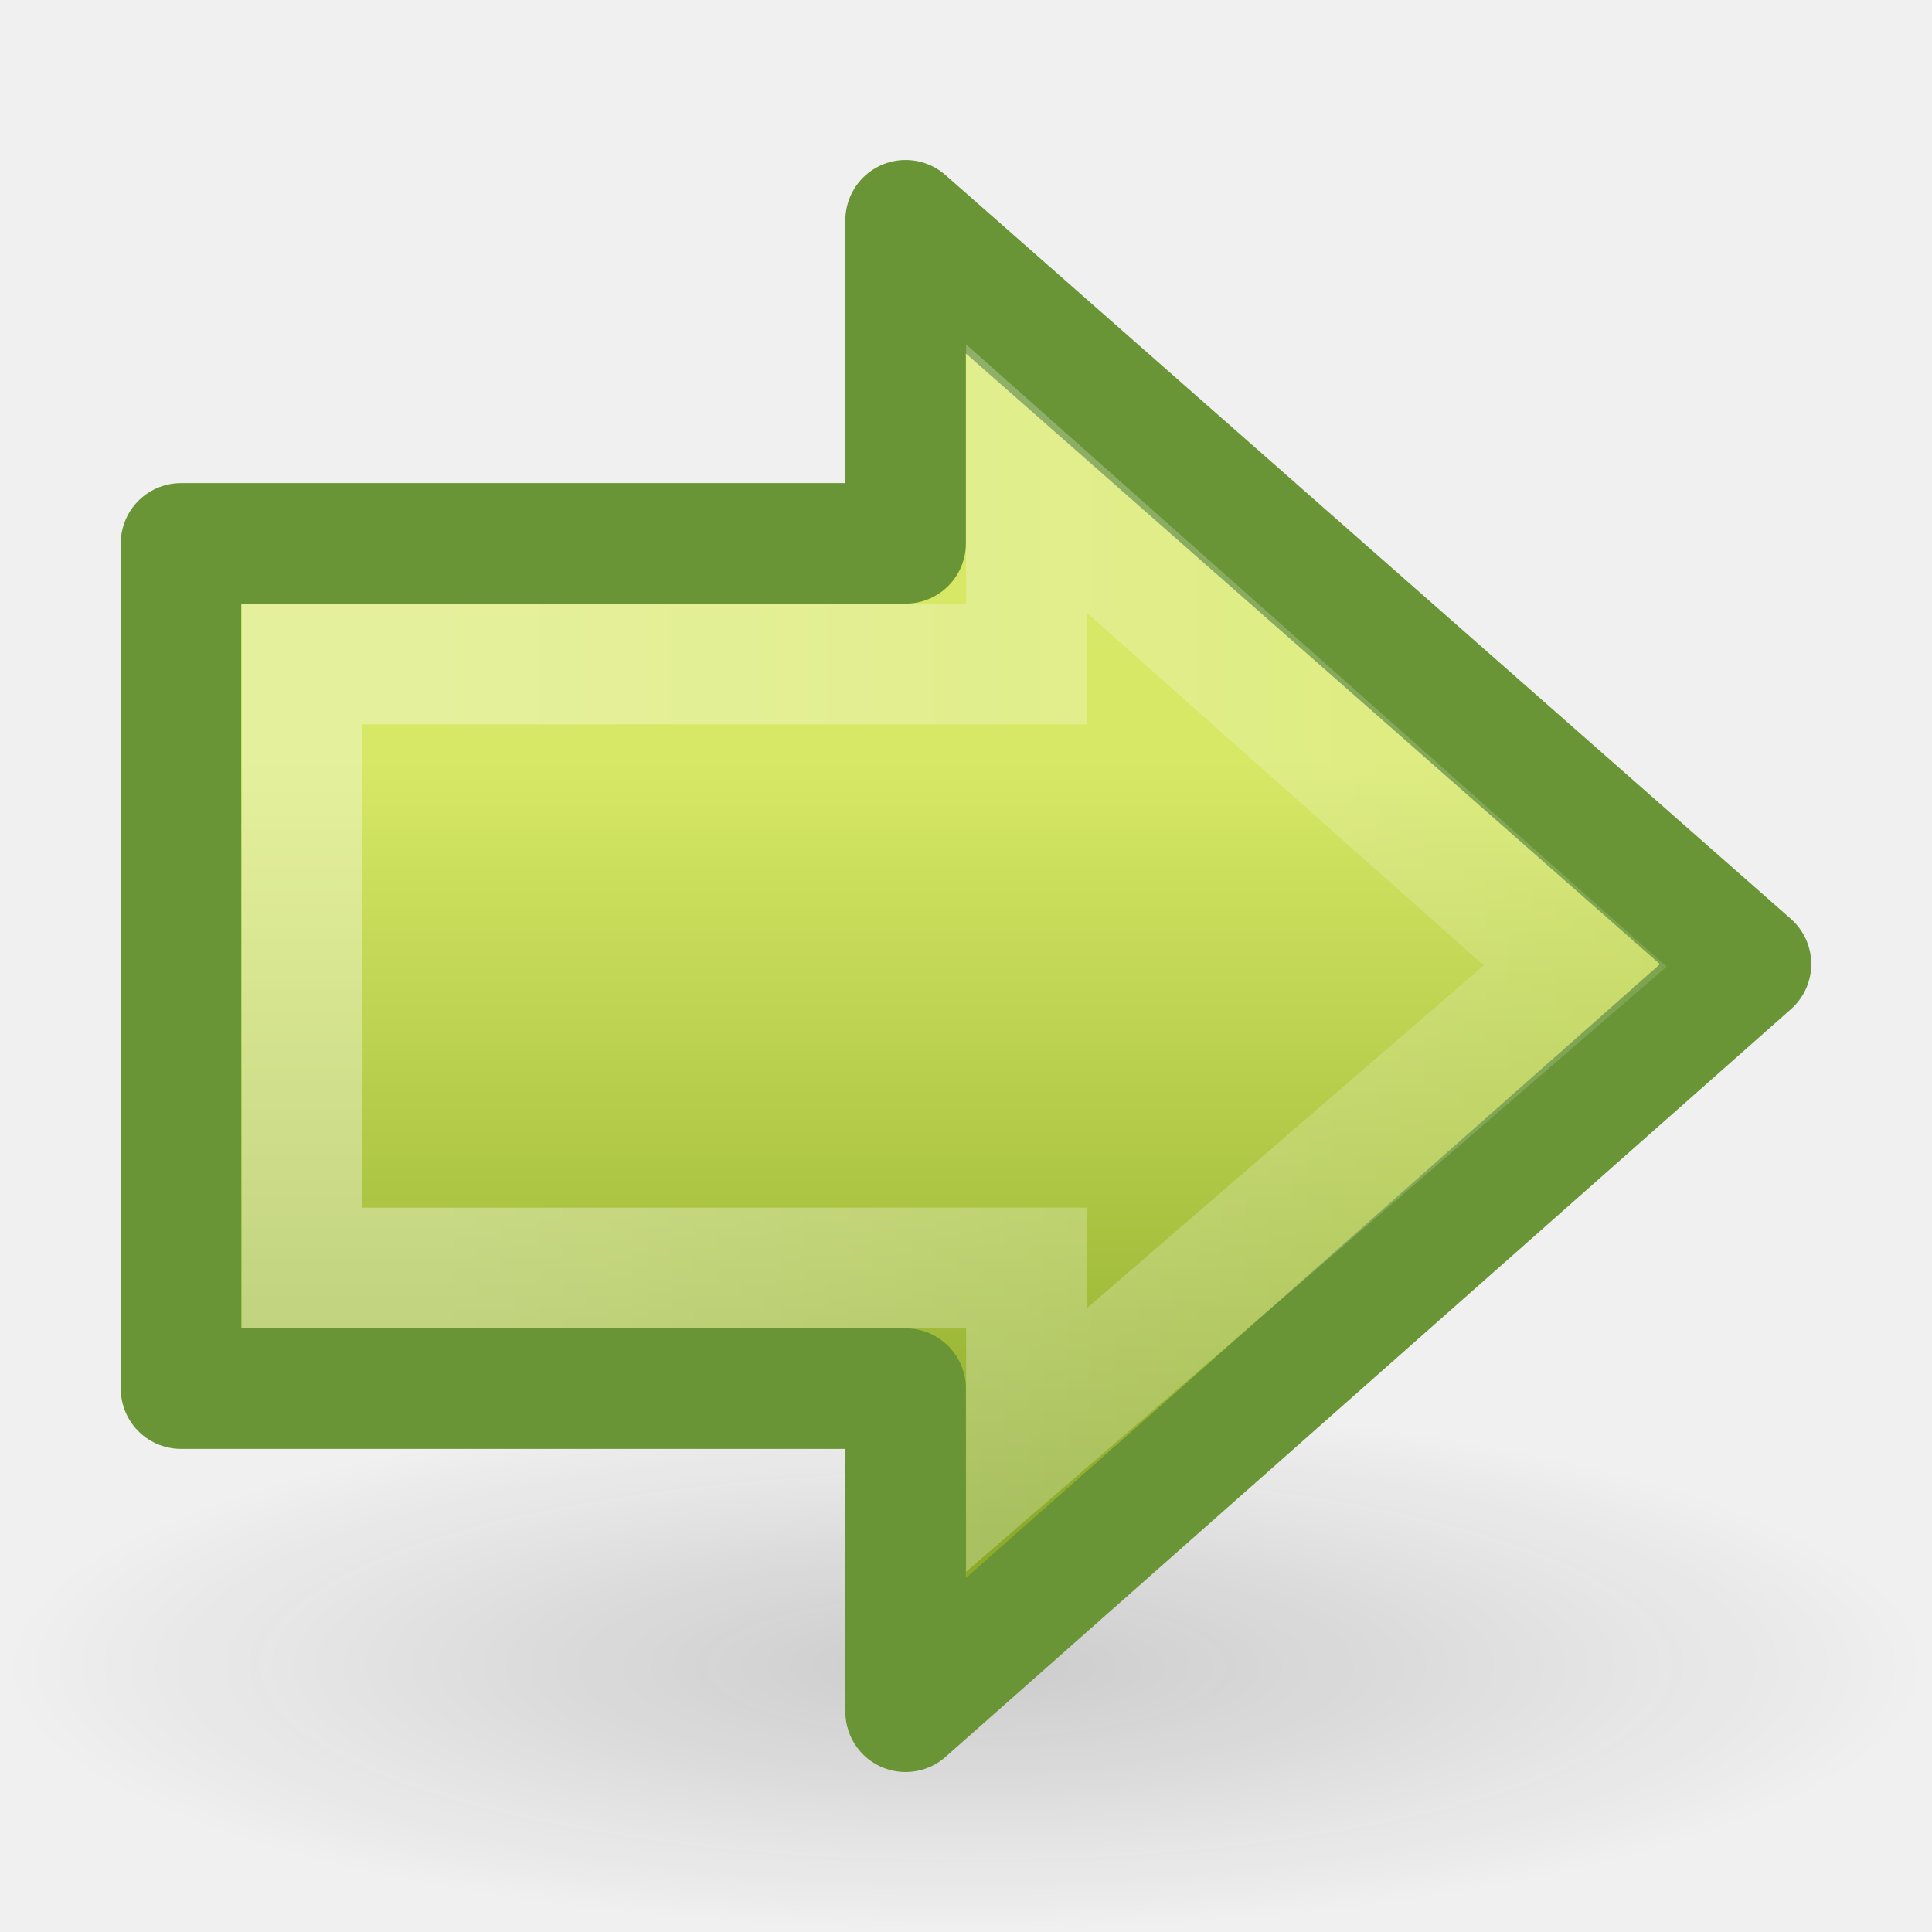
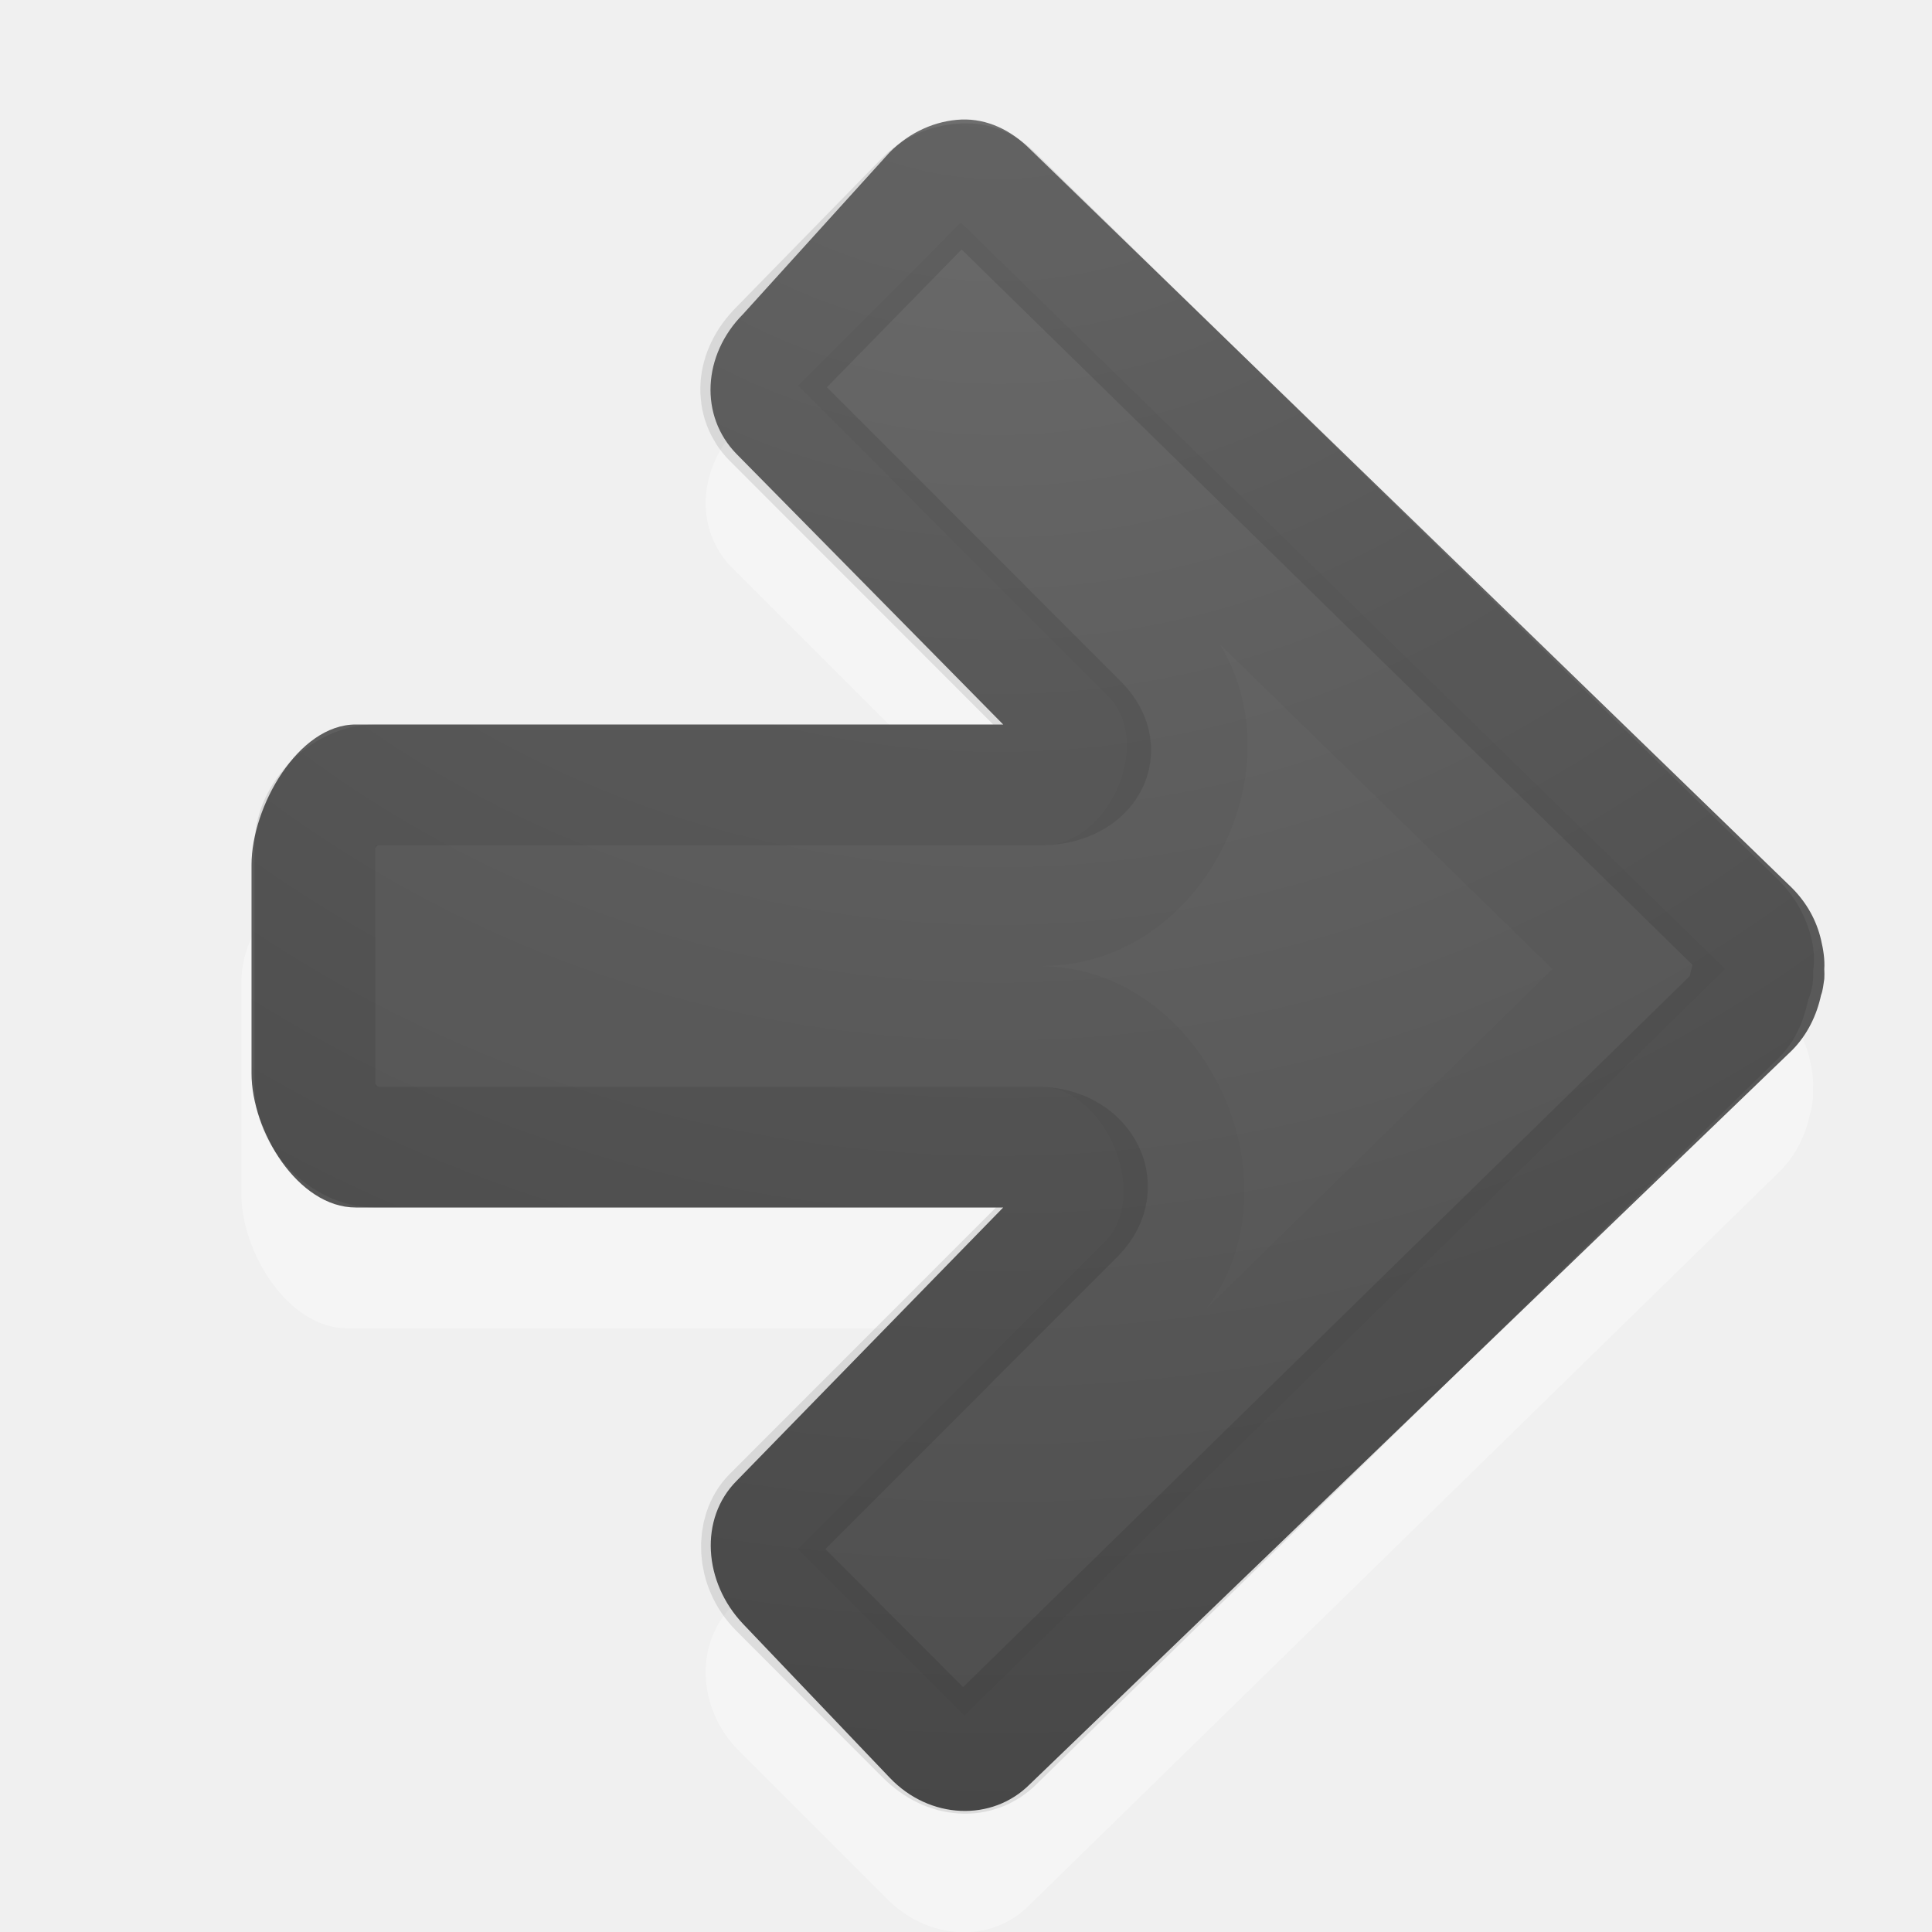
- <svg xmlns="http://www.w3.org/2000/svg" xmlns:xlink="http://www.w3.org/1999/xlink" version="1.1" width="16" height="16" id="svg2507">
-   <defs id="defs2509">
-     <linearGradient id="linearGradient5105-262-943-861">
-       <stop id="stop2487" style="stop-color:#0d0d0d;stop-opacity:1" offset="0" />
-       <stop id="stop2489" style="stop-color:#0d0d0d;stop-opacity:0" offset="1" />
+ <svg xmlns="http://www.w3.org/2000/svg" xmlns:xlink="http://www.w3.org/1999/xlink" version="1.1" width="16" height="16" id="svg4524">
+   <defs id="defs4526">
+     <linearGradient id="linearGradient2867-449-88-871-390-598-476-591-434-148-57-177-641-289-620-227-114-444-680-744-4-1">
+       <stop id="stop5430-5-0" style="stop-color:#737373;stop-opacity:1" offset="0" />
+       <stop id="stop5432-2-0" style="stop-color:#636363;stop-opacity:1" offset="0.262" />
+       <stop id="stop5434-9-6" style="stop-color:#4b4b4b;stop-opacity:1" offset="0.705" />
+       <stop id="stop5436-2-7" style="stop-color:#3f3f3f;stop-opacity:1" offset="1" />
    </linearGradient>
-     <radialGradient cx="11.25" cy="19.031" r="8.062" fx="11.25" fy="19.031" id="radialGradient2502" xlink:href="#linearGradient5105-262-943-861" gradientUnits="userSpaceOnUse" gradientTransform="matrix(1,0,0,0.282946,0,13.64644)" />
-     <linearGradient id="linearGradient4222">
-       <stop id="stop4224" style="stop-color:#ffffff;stop-opacity:1" offset="0" />
-       <stop id="stop4226" style="stop-color:#ffffff;stop-opacity:0" offset="1" />
+     <radialGradient cx="16.202" cy="-19.005" r="20" fx="16.202" fy="-19.005" id="radialGradient3769" xlink:href="#linearGradient2867-449-88-871-390-598-476-591-434-148-57-177-641-289-620-227-114-444-680-744-4-1" gradientUnits="userSpaceOnUse" gradientTransform="matrix(0,1.500001,-1.524125,0,-16.95984,-23.07768)" />
+     <radialGradient cx="16.202" cy="-19.005" r="20" fx="16.202" fy="-19.005" id="radialGradient3896" xlink:href="#linearGradient2867-449-88-871-390-598-476-591-434-148-57-177-641-289-620-227-114-444-680-744-4-1" gradientUnits="userSpaceOnUse" gradientTransform="matrix(0,1.500001,-1.524125,0,-17.13189,-23.07768)" />
+     <radialGradient cx="16.202" cy="-19.005" r="20" fx="16.202" fy="-19.005" id="radialGradient3896-0" xlink:href="#linearGradient2867-449-88-871-390-598-476-591-434-148-57-177-641-289-620-227-114-444-680-744-4-1-5" gradientUnits="userSpaceOnUse" gradientTransform="matrix(0,1.295509,1.315286,0,33.26377,-22.2704)" />
+     <linearGradient id="linearGradient2867-449-88-871-390-598-476-591-434-148-57-177-641-289-620-227-114-444-680-744-4-1-5">
+       <stop id="stop5430-5-0-9" style="stop-color:#737373;stop-opacity:1" offset="0" />
+       <stop id="stop5432-2-0-0" style="stop-color:#636363;stop-opacity:1" offset="0.262" />
+       <stop id="stop5434-9-6-8" style="stop-color:#4b4b4b;stop-opacity:1" offset="0.705" />
+       <stop id="stop5436-2-7-0" style="stop-color:#3f3f3f;stop-opacity:1" offset="1" />
    </linearGradient>
-     <linearGradient x1="13.472" y1="25.411" x2="57.726" y2="25.411" id="linearGradient2881" xlink:href="#linearGradient4222" gradientUnits="userSpaceOnUse" gradientTransform="matrix(-0.3704967,0,0,-0.3617496,17.33205,17.50831)" />
    <linearGradient id="linearGradient2264">
-       <stop id="stop2266" style="stop-color:#d7e866;stop-opacity:1" offset="0" />
-       <stop id="stop2268" style="stop-color:#8cab2a;stop-opacity:1" offset="1" />
+       <stop id="stop2266" offset="0" style="stop-color:#d7e866;stop-opacity:1;" />
+       <stop id="stop2268" offset="1" style="stop-color:#8cab2a;stop-opacity:1;" />
    </linearGradient>
-     <linearGradient x1="28.315" y1="29.354" x2="28.315" y2="9.004" id="linearGradient2879" xlink:href="#linearGradient2264" gradientUnits="userSpaceOnUse" gradientTransform="matrix(0.319447,0,0,-0.313352,0.91413,15.48628)" />
  </defs>
-   <g id="layer1">
-     <path d="m 19.312,19.031 a 8.062,2.281 0 1 1 -16.125,0 8.062,2.281 0 1 1 16.125,0 z" transform="matrix(0.9922481,0,0,0.9643846,-3.162791,-4.553447)" id="path4346" style="opacity:0.163;fill:url(#radialGradient2502);fill-opacity:1;fill-rule:nonzero;stroke:none;stroke-width:1;marker:none;visibility:visible;display:inline;overflow:visible" />
-     <g transform="matrix(-1,0,0,1,16,0)" id="g2875" style="display:inline">
-       <path d="M 8.5,14.176 1.499,7.984 8.5,1.824 8.5,4.5 l 6.001,0 0,7 -6.001,0 0,2.676 z" id="path3288" style="fill:url(#linearGradient2879);fill-opacity:1;fill-rule:nonzero;stroke:#699536;stroke-width:0.998;stroke-linecap:round;stroke-linejoin:round;stroke-miterlimit:4;stroke-opacity:1;stroke-dasharray:none;stroke-dashoffset:0;marker:none;visibility:visible;display:inline;overflow:visible" />
-       <path d="M 7.5,11.926 2.955,8 7.5,3.963 7.5,5.5 l 6,0 0,5 -6,0 0,1.426 z" id="path3290" style="opacity:0.354;fill:none;stroke:url(#linearGradient2881);stroke-width:0.998;stroke-linecap:butt;stroke-linejoin:miter;stroke-miterlimit:4;stroke-opacity:1;stroke-dasharray:none;stroke-dashoffset:0;marker:none;visibility:visible;display:inline;overflow:visible" />
-     </g>
-   </g>
+   <path d="m 7.947,2.003 c 0.215,-0.009 0.415,0.088 0.573,0.246 l 6.221,6.085 c 0.128,0.128 0.208,0.277 0.246,0.437 0.019,0.082 0.033,0.164 0.027,0.246 0.002,0.026 0.001,0.055 0,0.082 -0.008,0.048 -0.01,0.091 -0.027,0.136 -0.035,0.165 -0.114,0.332 -0.246,0.464 L 8.52,15.782 C 8.204,16.097 7.689,16.069 7.347,15.727 L 6.119,14.499 C 5.777,14.157 5.749,13.614 6.065,13.299 L 8.602,11 2.872,11 C 2.388,11 1.999,10.372 1.999,9.888 l 0,-1.746 c 0,-0.484 0.389,-0.873 0.873,-0.873 l 5.757,0 L 6.065,4.704 C 5.749,4.388 5.777,3.873 6.119,3.531 L 7.347,2.275 C 7.518,2.104 7.733,2.011 7.947,2.003 z" id="rect3811-1-7" style="opacity:0.35;color:#000000;fill:#ffffff;fill-opacity:1;fill-rule:nonzero;stroke:none;stroke-width:1;marker:none;visibility:visible;display:inline;overflow:visible;enable-background:accumulate" />
+   <path d="m 7.962,0.99 c 0.212,-0.008 0.41,0.087 0.566,0.243 l 6.31,6.118 c 0.127,0.127 0.206,0.274 0.243,0.432 0.019,0.081 0.032,0.162 0.027,0.243 0.002,0.026 0.001,0.055 0,0.081 -0.008,0.047 -0.01,0.09 -0.027,0.135 -0.035,0.163 -0.112,0.328 -0.243,0.459 L 8.528,14.777 C 8.216,15.089 7.699,15.069 7.369,14.723 L 6.155,13.45 C 5.825,13.104 5.789,12.575 6.101,12.263 L 8.308,10 2.946,10 C 2.468,10 2.083,9.367 2.083,8.889 l 0,-1.727 C 2.083,6.683 2.468,6 2.946,6 L 8.308,6 6.101,3.761 C 5.791,3.446 5.817,2.939 6.155,2.6 L 7.369,1.26 C 7.538,1.091 7.75,0.999 7.962,0.99 z" id="rect3811-1" style="color:#000000;fill:url(#radialGradient3896-0);fill-opacity:1;fill-rule:nonzero;stroke:none;stroke-width:1;marker:none;visibility:visible;display:inline;overflow:visible;enable-background:accumulate" />
+   <path d="m 7.989,1.521 c 0.073,-0.003 0.153,0.019 0.243,0.108 l 6.149,6.019 c 0.073,0.073 0.116,0.16 0.135,0.243 0.015,0.064 10e-4,0.092 0,0.108 -2.83e-4,0.009 -2.83e-4,0.018 0,0.027 -0.007,0.039 0.001,0.019 0,0.027 2.48e-4,0.004 7.36e-4,0.009 0,0.027 -0.012,0.026 -0.021,0.053 -0.027,0.081 -0.02,0.095 -0.045,0.18 -0.108,0.243 L 8.231,14.422 c -0.138,0.138 -0.372,0.14 -0.566,-0.054 L 6.452,13.153 C 6.266,12.967 6.268,12.689 6.398,12.559 L 8.906,10.049 C 9.137,9.812 8.94,9.508 8.609,9.5 l -5.501,0 c -0.248,0 -0.5,-0.252 -0.5,-0.5 l 0,-2 c 0,-0.248 0.252,-0.5 0.5,-0.5 0.784,0 3.618,0 5.528,0 C 8.967,6.492 9.164,6.239 8.933,6.001 L 6.398,3.464 C 6.26,3.326 6.258,3.091 6.452,2.897 L 7.665,1.656 C 7.762,1.558 7.889,1.525 7.989,1.521 z" id="path3996" style="opacity:0.1;color:#000000;fill:none;stroke:#000000;stroke-width:1;stroke-linecap:round;stroke-linejoin:round;stroke-miterlimit:4;stroke-opacity:1;stroke-dasharray:none;stroke-dashoffset:0;marker:none;visibility:visible;display:inline;overflow:visible;enable-background:accumulate" />
+   <path d="M 7.962,2.546 13.571,8.025 7.989,13.504 7.315,12.829 9.499,10.643 C 10.204,9.943 9.602,8.499 8.609,8.5 l -5.001,0 0,-1 5.028,0 C 9.629,7.501 10.231,6.107 9.526,5.407 L 7.315,3.194 z" id="path3996-3" style="opacity:0.03;color:#000000;fill:none;stroke:#000000;stroke-width:1;stroke-linecap:butt;stroke-linejoin:miter;stroke-miterlimit:4;stroke-opacity:1;stroke-dasharray:none;stroke-dashoffset:0;marker:none;visibility:visible;display:inline;overflow:visible;enable-background:accumulate" />
</svg>
